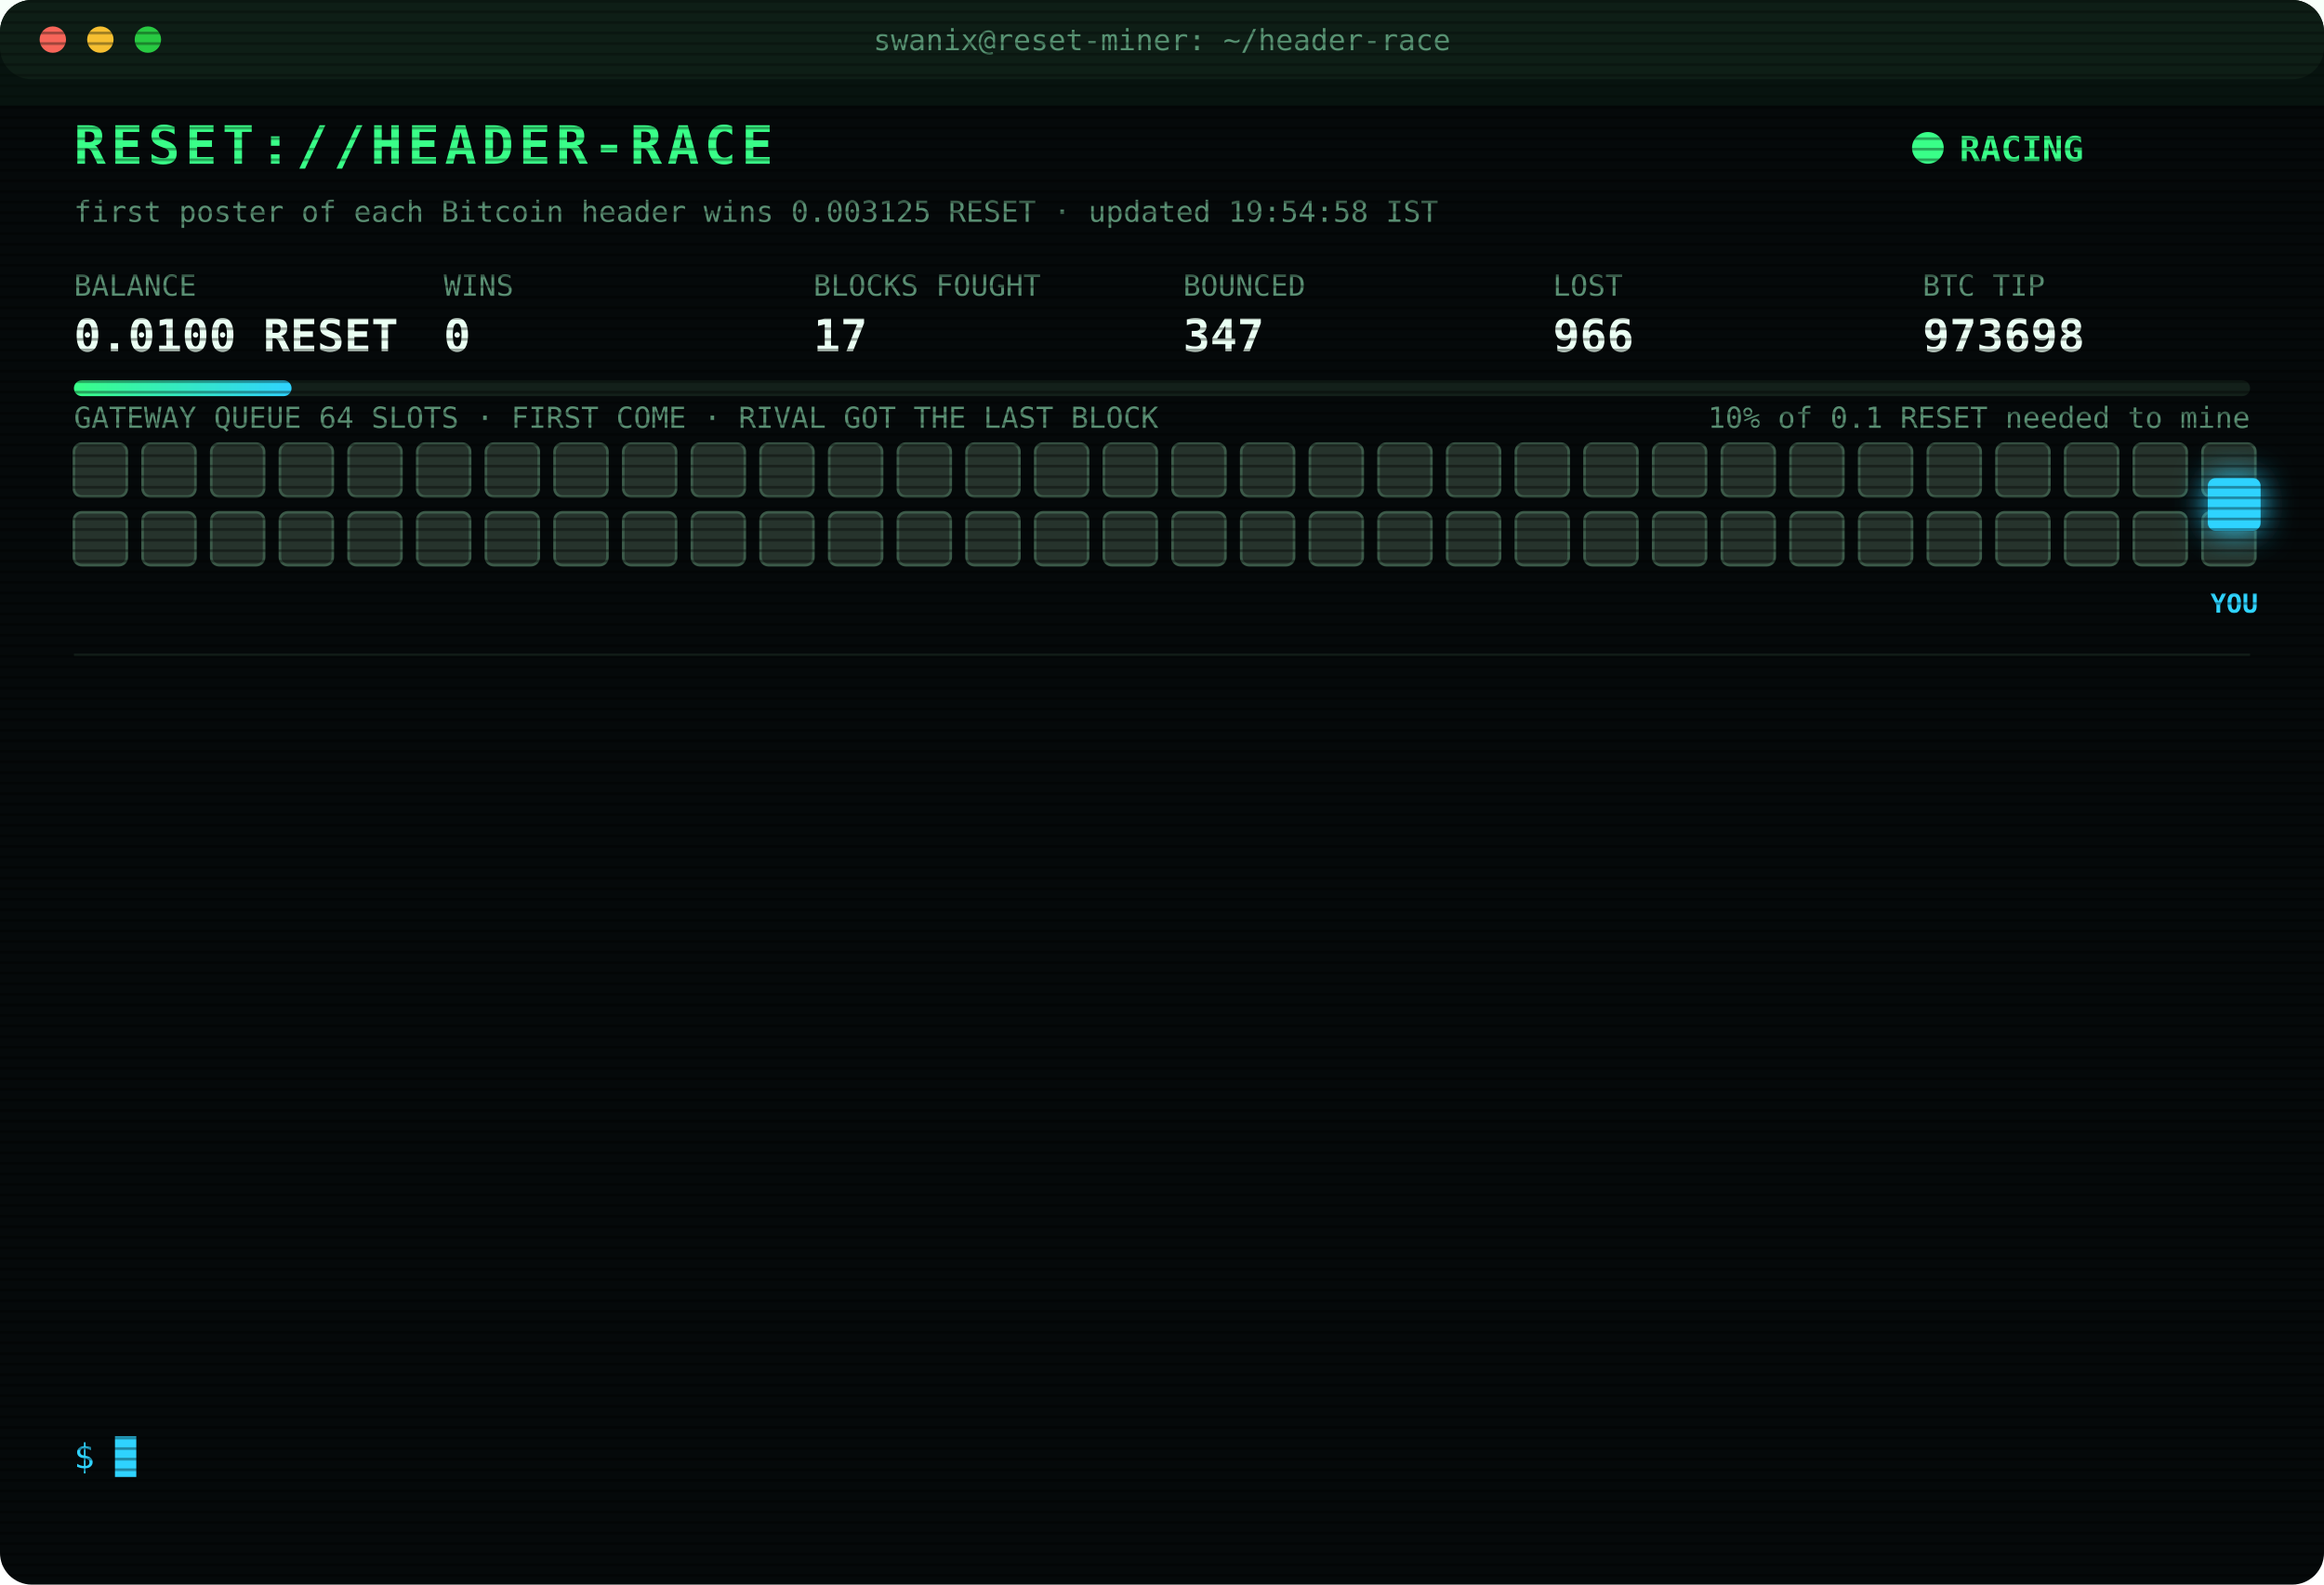
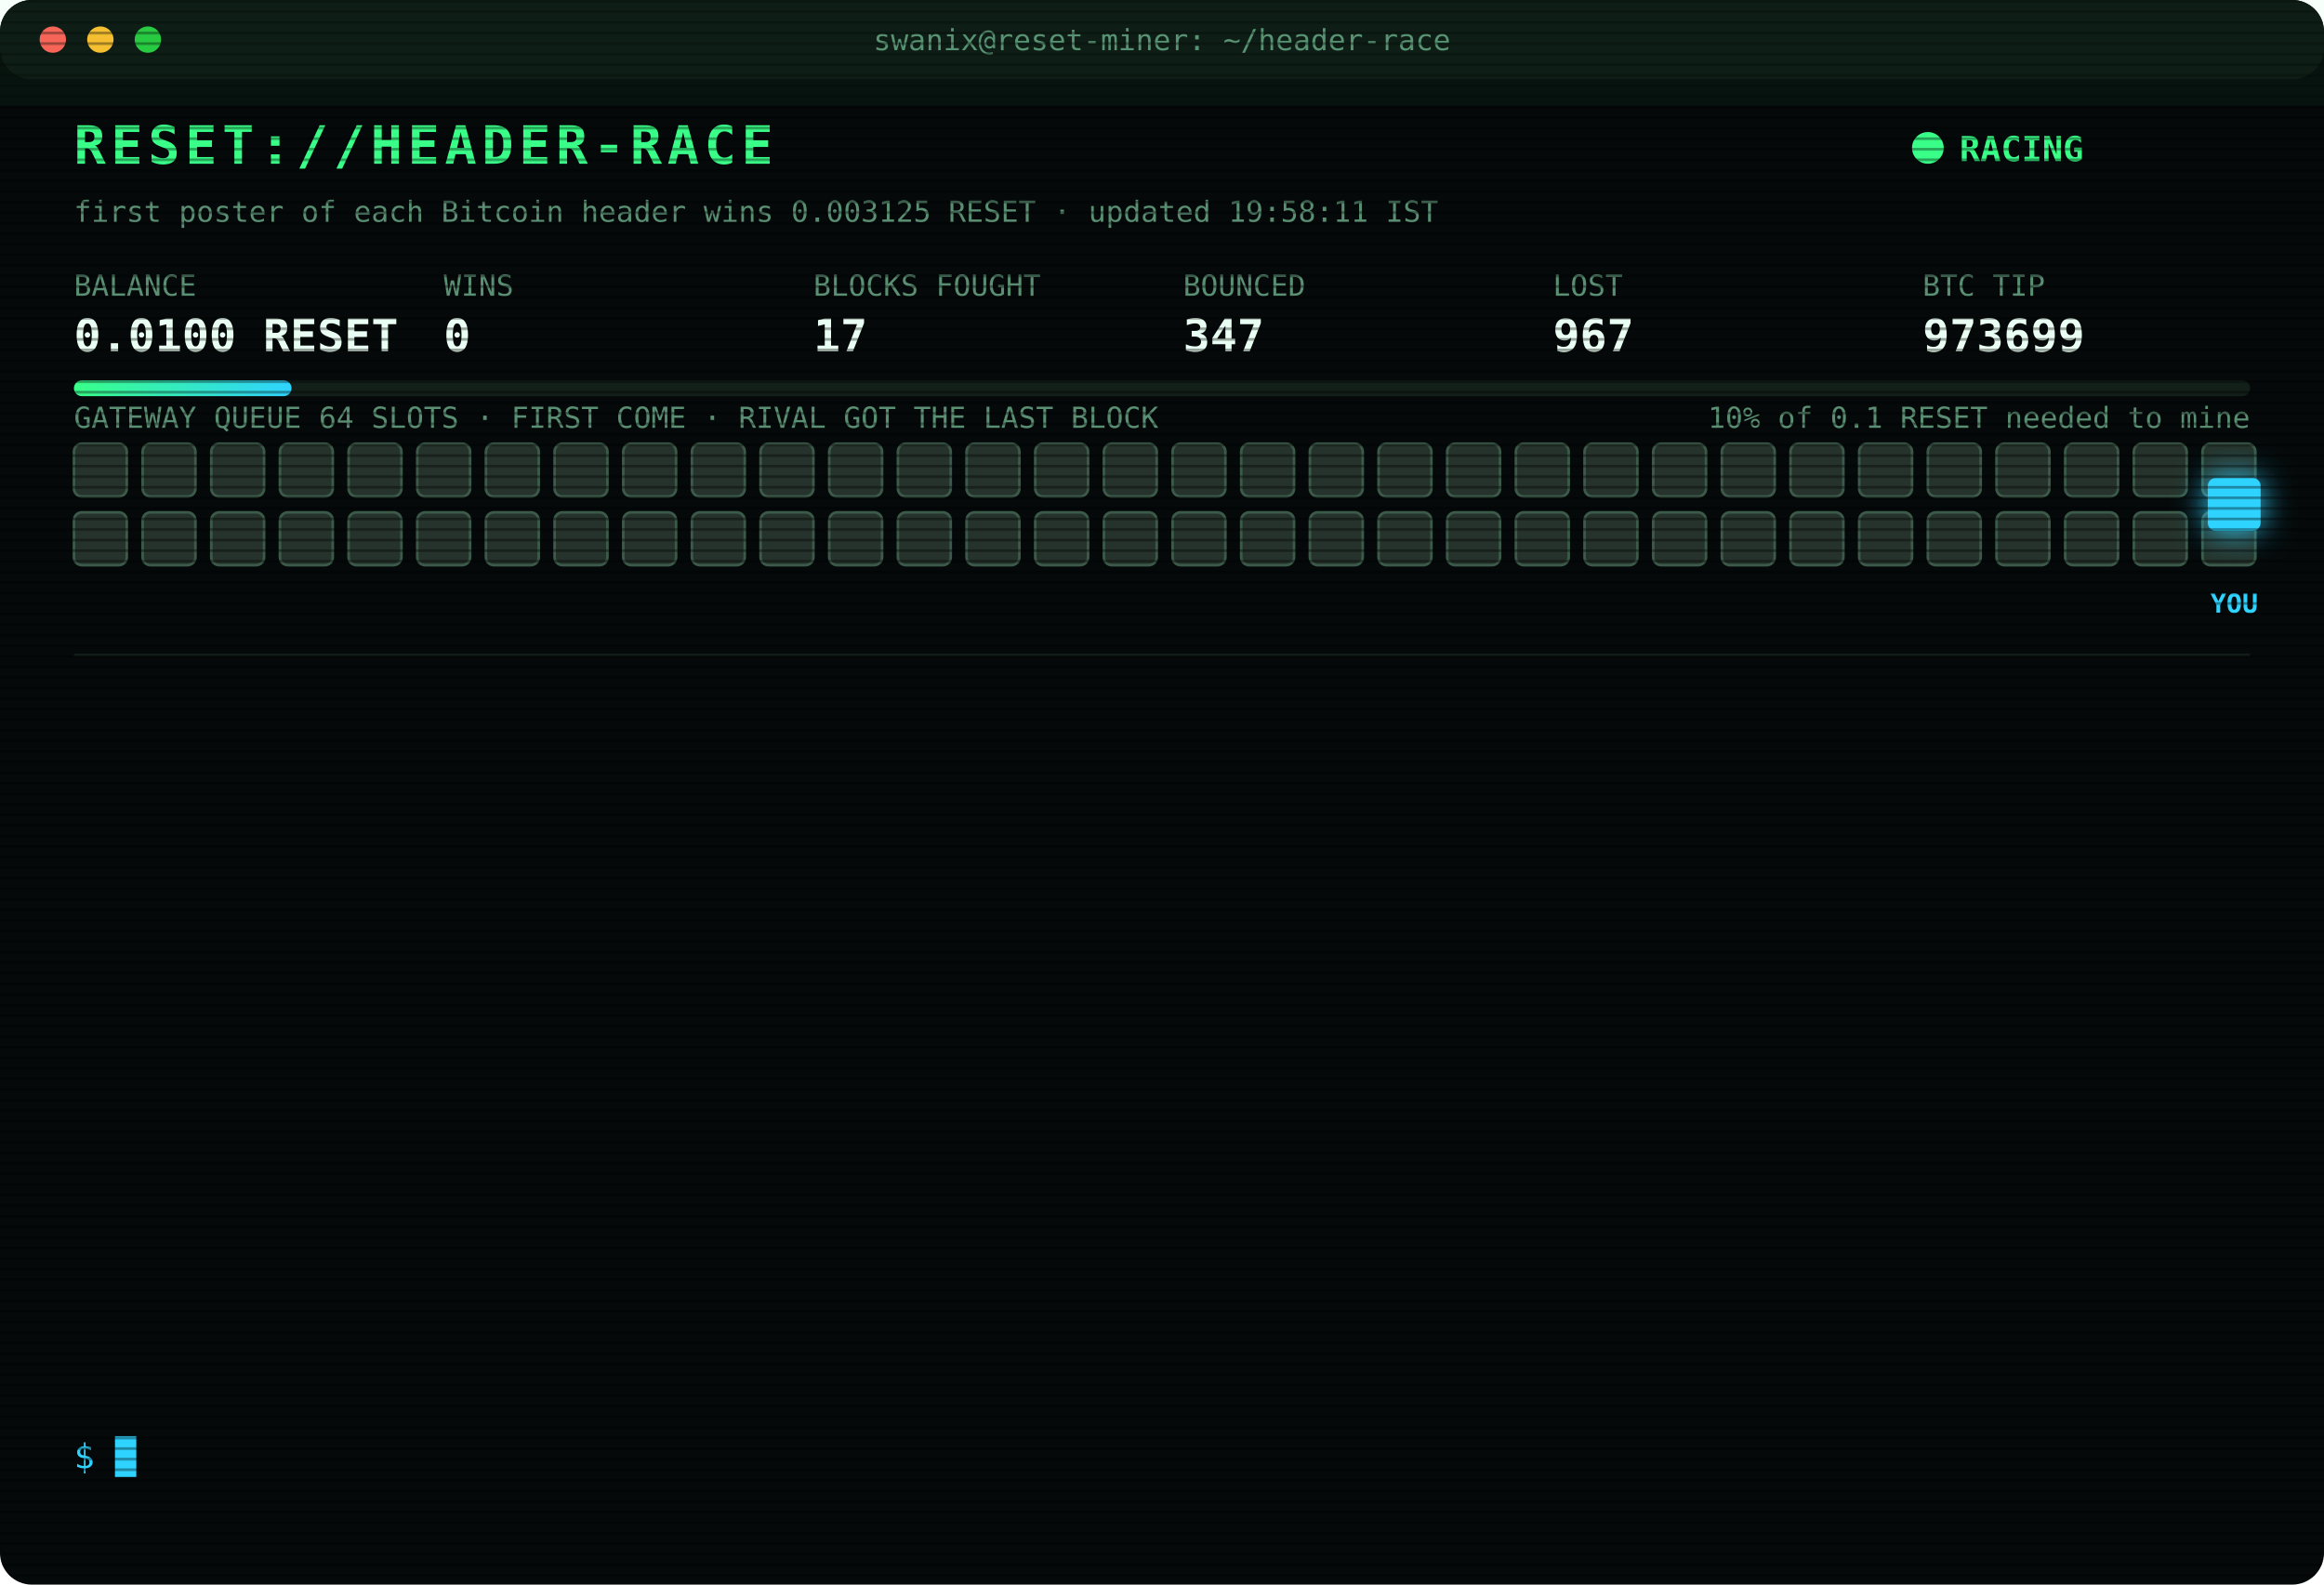
<svg xmlns="http://www.w3.org/2000/svg" width="880" height="600" viewBox="0 0 880 600" font-family="ui-monospace,SFMono-Regular,Menlo,Consolas,monospace">
  <style>
text{font-size:13px;fill:#7CFFB2}
.title{font-size:20px;font-weight:700;fill:#39FF88;letter-spacing:2px;animation:glitch 3s infinite steps(1)}
.sub{fill:#2fd3ff}.k{fill:#5a8f73;font-size:11px}.v{font-size:17px;font-weight:700;fill:#eafff3}
.ts{fill:#3f6b56}.boot{fill:#2fd3ff}.dim{fill:#5a8f73}.bad{fill:#ff4d6d}.warn{fill:#ffd23f}.mag{fill:#ff5cf0}.win{fill:#39FF88;font-weight:700}
.tag{font-size:10px;fill:#2fd3ff;font-weight:700}
.rival{fill:#26332c;stroke:#3c5a49;animation:jam 1.2s infinite alternate}
.idle{fill:#141c18;stroke:#22302a;animation:breathe 4s infinite}
.me{fill:#2fd3ff;filter:drop-shadow(0 0 6px #2fd3ff)}
.hover{animation:nudge 1.1s infinite ease-in-out}.bounce{animation:kick 1.4s infinite}
.ln{opacity:0;animation:in .4s forwards}
.cur{animation:blink 1s infinite steps(1)}
.scan{animation:scan 6s infinite linear}
.led{animation:blink 1.4s infinite}
@keyframes in{from{opacity:0;transform:translateX(-6px)}to{opacity:1;transform:none}}
@keyframes blink{50%{opacity:0}}
@keyframes jam{to{fill:#33463b}}
@keyframes breathe{50%{opacity:.4}}
@keyframes nudge{50%{transform:translateX(-10px)}}
@keyframes kick{0%,100%{transform:none}30%{transform:translateX(-14px)}55%{transform:translateX(10px) translateY(-6px)}}
@keyframes glitch{0%,92%{transform:none}93%{transform:translateX(2px);fill:#ff4d6d}95%{transform:translateX(-2px);fill:#2fd3ff}97%{transform:none}}
@keyframes scan{from{transform:translateY(-40px)}to{transform:translateY(600px)}}
</style>
  <defs>
    <pattern id="sl" width="4" height="4" patternUnits="userSpaceOnUse">
      <rect width="4" height="1" fill="#000" opacity=".35" />
    </pattern>
    <linearGradient id="bar">
      <stop offset="0" stop-color="#39FF88" />
      <stop offset="1" stop-color="#2fd3ff" />
    </linearGradient>
  </defs>
  <rect width="880" height="600" rx="12" fill="#05090a" />
  <rect width="880" height="30" rx="12" fill="#0d1512" />
  <circle cx="20" cy="15" r="5" fill="#ff5f57" />
  <circle cx="38" cy="15" r="5" fill="#febc2e" />
  <circle cx="56" cy="15" r="5" fill="#28c840" />
  <text x="440" y="19" text-anchor="middle" class="k">swanix@reset-miner: ~/header-race</text>
  <text x="28" y="62" class="title">RESET://HEADER-RACE</text>
  <circle class="led" cx="730" cy="56" r="6" fill="#39FF88" />
  <text x="742" y="61" class="win">RACING</text>
-   <text x="28" y="84" class="k">first poster of each Bitcoin header wins 0.003125 RESET · updated 19:54:58 IST</text>
+   <text x="28" y="84" class="k">first poster of each Bitcoin header wins 0.003125 RESET · updated 19:58:11 IST</text>
  <text x="28" y="112" class="k">BALANCE</text>
  <text x="28" y="133" class="v">0.0100 RESET</text>
  <text x="168" y="112" class="k">WINS</text>
  <text x="168" y="133" class="v">0</text>
  <text x="308" y="112" class="k">BLOCKS FOUGHT</text>
  <text x="308" y="133" class="v">17</text>
  <text x="448" y="112" class="k">BOUNCED</text>
  <text x="448" y="133" class="v">347</text>
  <text x="588" y="112" class="k">LOST</text>
-   <text x="588" y="133" class="v">966</text>
+   <text x="588" y="133" class="v">967</text>
  <text x="728" y="112" class="k">BTC TIP</text>
-   <text x="728" y="133" class="v">973698</text>
+   <text x="728" y="133" class="v">973699</text>
  <rect x="28" y="144" width="824" height="6" rx="3" fill="#13201a" />
  <rect x="28" y="144" width="82.4" height="6" rx="3" fill="url(#bar)" />
  <text x="852" y="162" text-anchor="end" class="k">10% of 0.1 RESET needed to mine</text>
  <text x="28" y="162" class="k">GATEWAY QUEUE 64 SLOTS · FIRST COME · RIVAL GOT THE LAST BLOCK</text>
  <rect class="rival" x="28" y="168" width="20" height="20" rx="3" style="animation-delay:0.00s" />
  <rect class="rival" x="54" y="168" width="20" height="20" rx="3" style="animation-delay:0.05s" />
  <rect class="rival" x="80" y="168" width="20" height="20" rx="3" style="animation-delay:0.10s" />
  <rect class="rival" x="106" y="168" width="20" height="20" rx="3" style="animation-delay:0.15s" />
  <rect class="rival" x="132" y="168" width="20" height="20" rx="3" style="animation-delay:0.20s" />
  <rect class="rival" x="158" y="168" width="20" height="20" rx="3" style="animation-delay:0.25s" />
  <rect class="rival" x="184" y="168" width="20" height="20" rx="3" style="animation-delay:0.30s" />
  <rect class="rival" x="210" y="168" width="20" height="20" rx="3" style="animation-delay:0.35s" />
  <rect class="rival" x="236" y="168" width="20" height="20" rx="3" style="animation-delay:0.40s" />
  <rect class="rival" x="262" y="168" width="20" height="20" rx="3" style="animation-delay:0.45s" />
  <rect class="rival" x="288" y="168" width="20" height="20" rx="3" style="animation-delay:0.50s" />
  <rect class="rival" x="314" y="168" width="20" height="20" rx="3" style="animation-delay:0.55s" />
  <rect class="rival" x="340" y="168" width="20" height="20" rx="3" style="animation-delay:0.60s" />
  <rect class="rival" x="366" y="168" width="20" height="20" rx="3" style="animation-delay:0.65s" />
  <rect class="rival" x="392" y="168" width="20" height="20" rx="3" style="animation-delay:0.70s" />
  <rect class="rival" x="418" y="168" width="20" height="20" rx="3" style="animation-delay:0.75s" />
  <rect class="rival" x="444" y="168" width="20" height="20" rx="3" style="animation-delay:0.80s" />
  <rect class="rival" x="470" y="168" width="20" height="20" rx="3" style="animation-delay:0.85s" />
  <rect class="rival" x="496" y="168" width="20" height="20" rx="3" style="animation-delay:0.90s" />
  <rect class="rival" x="522" y="168" width="20" height="20" rx="3" style="animation-delay:0.95s" />
  <rect class="rival" x="548" y="168" width="20" height="20" rx="3" style="animation-delay:1.00s" />
  <rect class="rival" x="574" y="168" width="20" height="20" rx="3" style="animation-delay:1.05s" />
  <rect class="rival" x="600" y="168" width="20" height="20" rx="3" style="animation-delay:1.10s" />
  <rect class="rival" x="626" y="168" width="20" height="20" rx="3" style="animation-delay:1.15s" />
  <rect class="rival" x="652" y="168" width="20" height="20" rx="3" style="animation-delay:1.20s" />
  <rect class="rival" x="678" y="168" width="20" height="20" rx="3" style="animation-delay:1.25s" />
  <rect class="rival" x="704" y="168" width="20" height="20" rx="3" style="animation-delay:1.30s" />
  <rect class="rival" x="730" y="168" width="20" height="20" rx="3" style="animation-delay:1.35s" />
  <rect class="rival" x="756" y="168" width="20" height="20" rx="3" style="animation-delay:1.40s" />
  <rect class="rival" x="782" y="168" width="20" height="20" rx="3" style="animation-delay:1.45s" />
  <rect class="rival" x="808" y="168" width="20" height="20" rx="3" style="animation-delay:1.50s" />
  <rect class="rival" x="834" y="168" width="20" height="20" rx="3" style="animation-delay:1.55s" />
  <rect class="rival" x="28" y="194" width="20" height="20" rx="3" style="animation-delay:1.60s" />
  <rect class="rival" x="54" y="194" width="20" height="20" rx="3" style="animation-delay:1.65s" />
  <rect class="rival" x="80" y="194" width="20" height="20" rx="3" style="animation-delay:1.70s" />
  <rect class="rival" x="106" y="194" width="20" height="20" rx="3" style="animation-delay:1.75s" />
  <rect class="rival" x="132" y="194" width="20" height="20" rx="3" style="animation-delay:1.80s" />
  <rect class="rival" x="158" y="194" width="20" height="20" rx="3" style="animation-delay:1.85s" />
  <rect class="rival" x="184" y="194" width="20" height="20" rx="3" style="animation-delay:1.90s" />
  <rect class="rival" x="210" y="194" width="20" height="20" rx="3" style="animation-delay:1.95s" />
  <rect class="rival" x="236" y="194" width="20" height="20" rx="3" style="animation-delay:2.00s" />
  <rect class="rival" x="262" y="194" width="20" height="20" rx="3" style="animation-delay:2.05s" />
  <rect class="rival" x="288" y="194" width="20" height="20" rx="3" style="animation-delay:2.10s" />
  <rect class="rival" x="314" y="194" width="20" height="20" rx="3" style="animation-delay:2.15s" />
  <rect class="rival" x="340" y="194" width="20" height="20" rx="3" style="animation-delay:2.20s" />
  <rect class="rival" x="366" y="194" width="20" height="20" rx="3" style="animation-delay:2.25s" />
  <rect class="rival" x="392" y="194" width="20" height="20" rx="3" style="animation-delay:2.30s" />
  <rect class="rival" x="418" y="194" width="20" height="20" rx="3" style="animation-delay:2.35s" />
  <rect class="rival" x="444" y="194" width="20" height="20" rx="3" style="animation-delay:2.40s" />
  <rect class="rival" x="470" y="194" width="20" height="20" rx="3" style="animation-delay:2.45s" />
  <rect class="rival" x="496" y="194" width="20" height="20" rx="3" style="animation-delay:2.50s" />
  <rect class="rival" x="522" y="194" width="20" height="20" rx="3" style="animation-delay:2.55s" />
  <rect class="rival" x="548" y="194" width="20" height="20" rx="3" style="animation-delay:2.60s" />
  <rect class="rival" x="574" y="194" width="20" height="20" rx="3" style="animation-delay:2.65s" />
  <rect class="rival" x="600" y="194" width="20" height="20" rx="3" style="animation-delay:2.70s" />
  <rect class="rival" x="626" y="194" width="20" height="20" rx="3" style="animation-delay:2.75s" />
  <rect class="rival" x="652" y="194" width="20" height="20" rx="3" style="animation-delay:2.80s" />
  <rect class="rival" x="678" y="194" width="20" height="20" rx="3" style="animation-delay:2.85s" />
  <rect class="rival" x="704" y="194" width="20" height="20" rx="3" style="animation-delay:2.90s" />
  <rect class="rival" x="730" y="194" width="20" height="20" rx="3" style="animation-delay:2.95s" />
  <rect class="rival" x="756" y="194" width="20" height="20" rx="3" style="animation-delay:3.00s" />
  <rect class="rival" x="782" y="194" width="20" height="20" rx="3" style="animation-delay:3.05s" />
  <rect class="rival" x="808" y="194" width="20" height="20" rx="3" style="animation-delay:3.10s" />
  <rect class="rival" x="834" y="194" width="20" height="20" rx="3" style="animation-delay:3.15s" />
  <g class="hover">
    <rect class="me" x="836" y="181" width="20" height="20" rx="3" />
    <text class="tag" x="846" y="232" text-anchor="middle">YOU</text>
  </g>
  <line x1="28" x2="852" y1="248" y2="248" stroke="#13201a" />
  <g class="ln" style="animation-delay:0.40s">
-     <text x="28" y="270" class="ts">16:57:42</text>
-     <text x="104" y="270" class="bad">[LOST] #973686 taken by a rival miner</text>
+     <text x="28" y="270" class="ts">17:03:07</text>
+     <text x="104" y="270" class="bad">[LOST] #973687 taken by a rival miner</text>
  </g>
  <g class="ln" style="animation-delay:0.65s">
-     <text x="28" y="292" class="ts">17:03:07</text>
-     <text x="104" y="292" class="bad">[LOST] #973687 taken by a rival miner</text>
+     <text x="28" y="292" class="ts">17:42:37</text>
+     <text x="104" y="292" class="bad">[LOST] #973690 taken by a rival miner</text>
  </g>
  <g class="ln" style="animation-delay:0.90s">
-     <text x="28" y="314" class="ts">17:42:37</text>
-     <text x="104" y="314" class="bad">[LOST] #973690 taken by a rival miner</text>
+     <text x="28" y="314" class="ts">17:49:12</text>
+     <text x="104" y="314" class="bad">[LOST] #973691 taken by a rival miner</text>
  </g>
  <g class="ln" style="animation-delay:1.15s">
-     <text x="28" y="336" class="ts">17:49:12</text>
-     <text x="104" y="336" class="bad">[LOST] #973691 taken by a rival miner</text>
+     <text x="28" y="336" class="ts">18:02:57</text>
+     <text x="104" y="336" class="bad">[LOST] #973692 taken by a rival miner</text>
  </g>
  <g class="ln" style="animation-delay:1.40s">
-     <text x="28" y="358" class="ts">18:02:57</text>
-     <text x="104" y="358" class="bad">[LOST] #973692 taken by a rival miner</text>
+     <text x="28" y="358" class="ts">18:25:54</text>
+     <text x="104" y="358" class="dim">[STINT END] calls 771 · wins 0</text>
  </g>
  <g class="ln" style="animation-delay:1.65s">
-     <text x="28" y="380" class="ts">18:25:54</text>
-     <text x="104" y="380" class="dim">[STINT END] calls 771 · wins 0</text>
+     <text x="28" y="380" class="ts">18:30:33</text>
+     <text x="104" y="380" class="boot">[BOOT] racer v3 online · 3 feeds · stint 340m</text>
  </g>
  <g class="ln" style="animation-delay:1.90s">
-     <text x="28" y="402" class="ts">18:30:33</text>
-     <text x="104" y="402" class="boot">[BOOT] racer v3 online · 3 feeds · stint 340m</text>
+     <text x="28" y="402" class="ts">18:53:51</text>
+     <text x="104" y="402" class="bad">[LOST] #973693 taken by a rival miner</text>
  </g>
  <g class="ln" style="animation-delay:2.15s">
-     <text x="28" y="424" class="ts">18:53:51</text>
-     <text x="104" y="424" class="bad">[LOST] #973693 taken by a rival miner</text>
+     <text x="28" y="424" class="ts">19:39:25</text>
+     <text x="104" y="424" class="bad">[LOST] #973694 taken by a rival miner</text>
  </g>
  <g class="ln" style="animation-delay:2.40s">
-     <text x="28" y="446" class="ts">19:39:25</text>
-     <text x="104" y="446" class="bad">[LOST] #973694 taken by a rival miner</text>
+     <text x="28" y="446" class="ts">19:39:40</text>
+     <text x="104" y="446" class="bad">[LOST] #973695 taken by a rival miner</text>
  </g>
  <g class="ln" style="animation-delay:2.65s">
-     <text x="28" y="468" class="ts">19:39:40</text>
-     <text x="104" y="468" class="bad">[LOST] #973695 taken by a rival miner</text>
+     <text x="28" y="468" class="ts">19:48:46</text>
+     <text x="104" y="468" class="bad">[LOST] #973696 taken by a rival miner</text>
  </g>
  <g class="ln" style="animation-delay:2.90s">
-     <text x="28" y="490" class="ts">19:48:46</text>
-     <text x="104" y="490" class="bad">[LOST] #973696 taken by a rival miner</text>
+     <text x="28" y="490" class="ts">19:54:09</text>
+     <text x="104" y="490" class="bad">[LOST] #973697 taken by a rival miner</text>
  </g>
  <g class="ln" style="animation-delay:3.15s">
-     <text x="28" y="512" class="ts">19:54:09</text>
-     <text x="104" y="512" class="bad">[LOST] #973697 taken by a rival miner</text>
+     <text x="28" y="512" class="ts">19:54:58</text>
+     <text x="104" y="512" class="bad">[LOST] #973698 taken by a rival miner</text>
  </g>
  <g class="ln" style="animation-delay:3.40s">
-     <text x="28" y="534" class="ts">19:54:58</text>
-     <text x="104" y="534" class="bad">[LOST] #973698 taken by a rival miner</text>
+     <text x="28" y="534" class="ts">19:58:11</text>
+     <text x="104" y="534" class="bad">[LOST] #973699 taken by a rival miner</text>
  </g>
  <text x="28" y="556" class="sub">$ <tspan class="cur">█</tspan>
  </text>
  <rect width="880" height="600" rx="12" fill="url(#sl)" pointer-events="none" />
  <rect class="scan" width="880" height="40" fill="#39FF88" opacity=".04" />
</svg>
